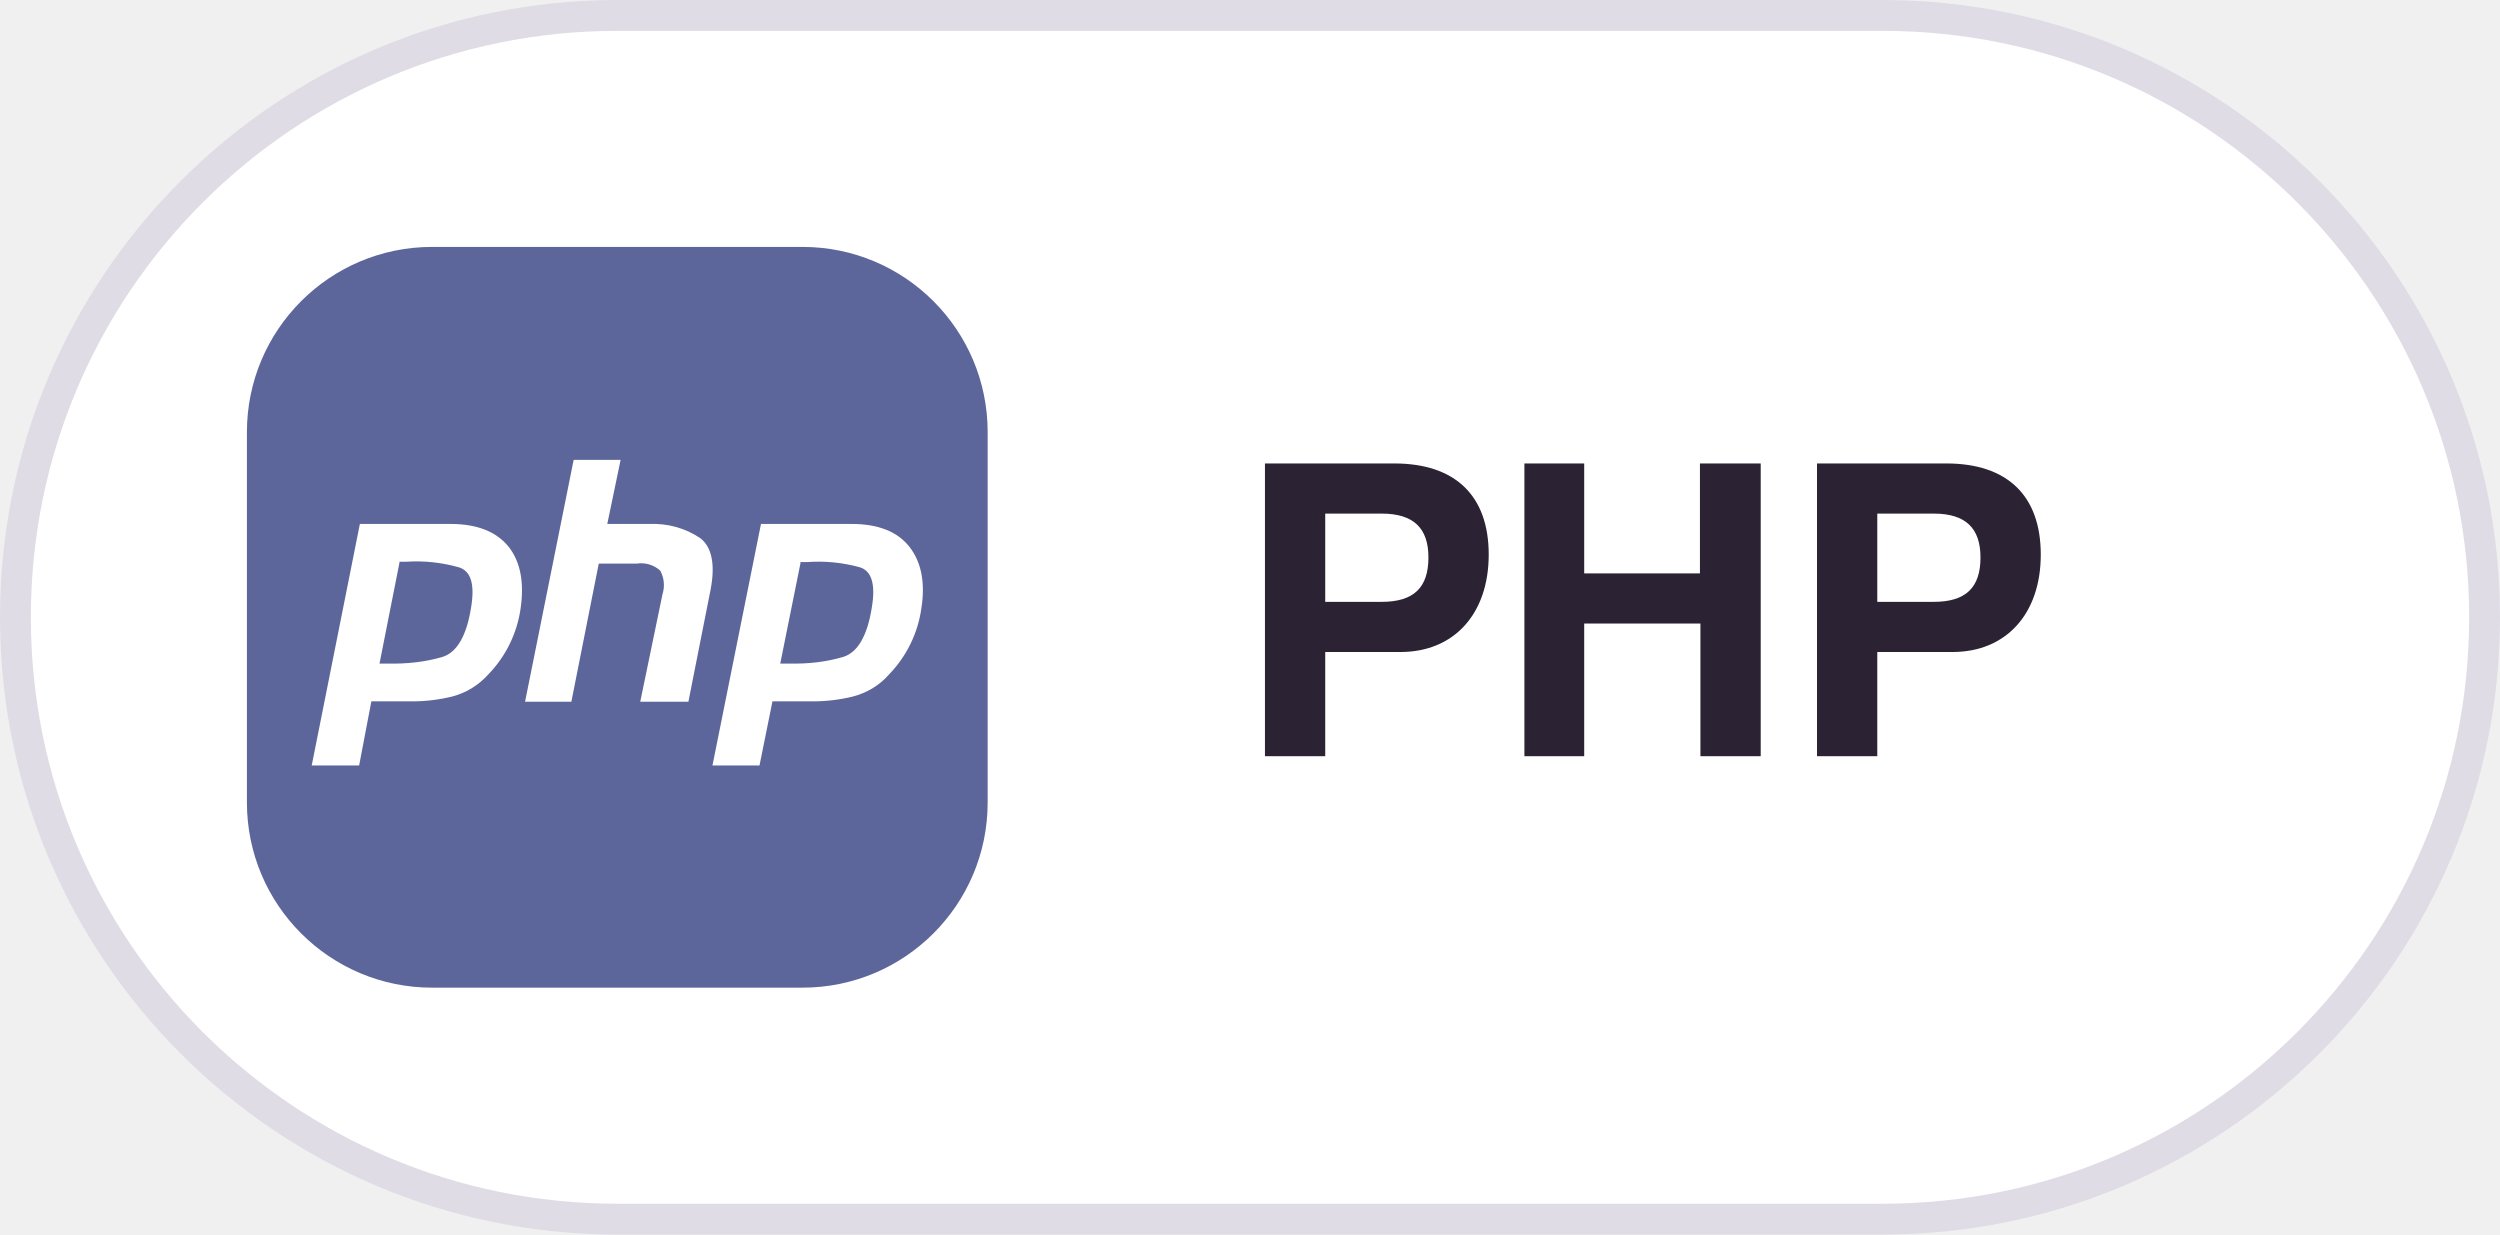
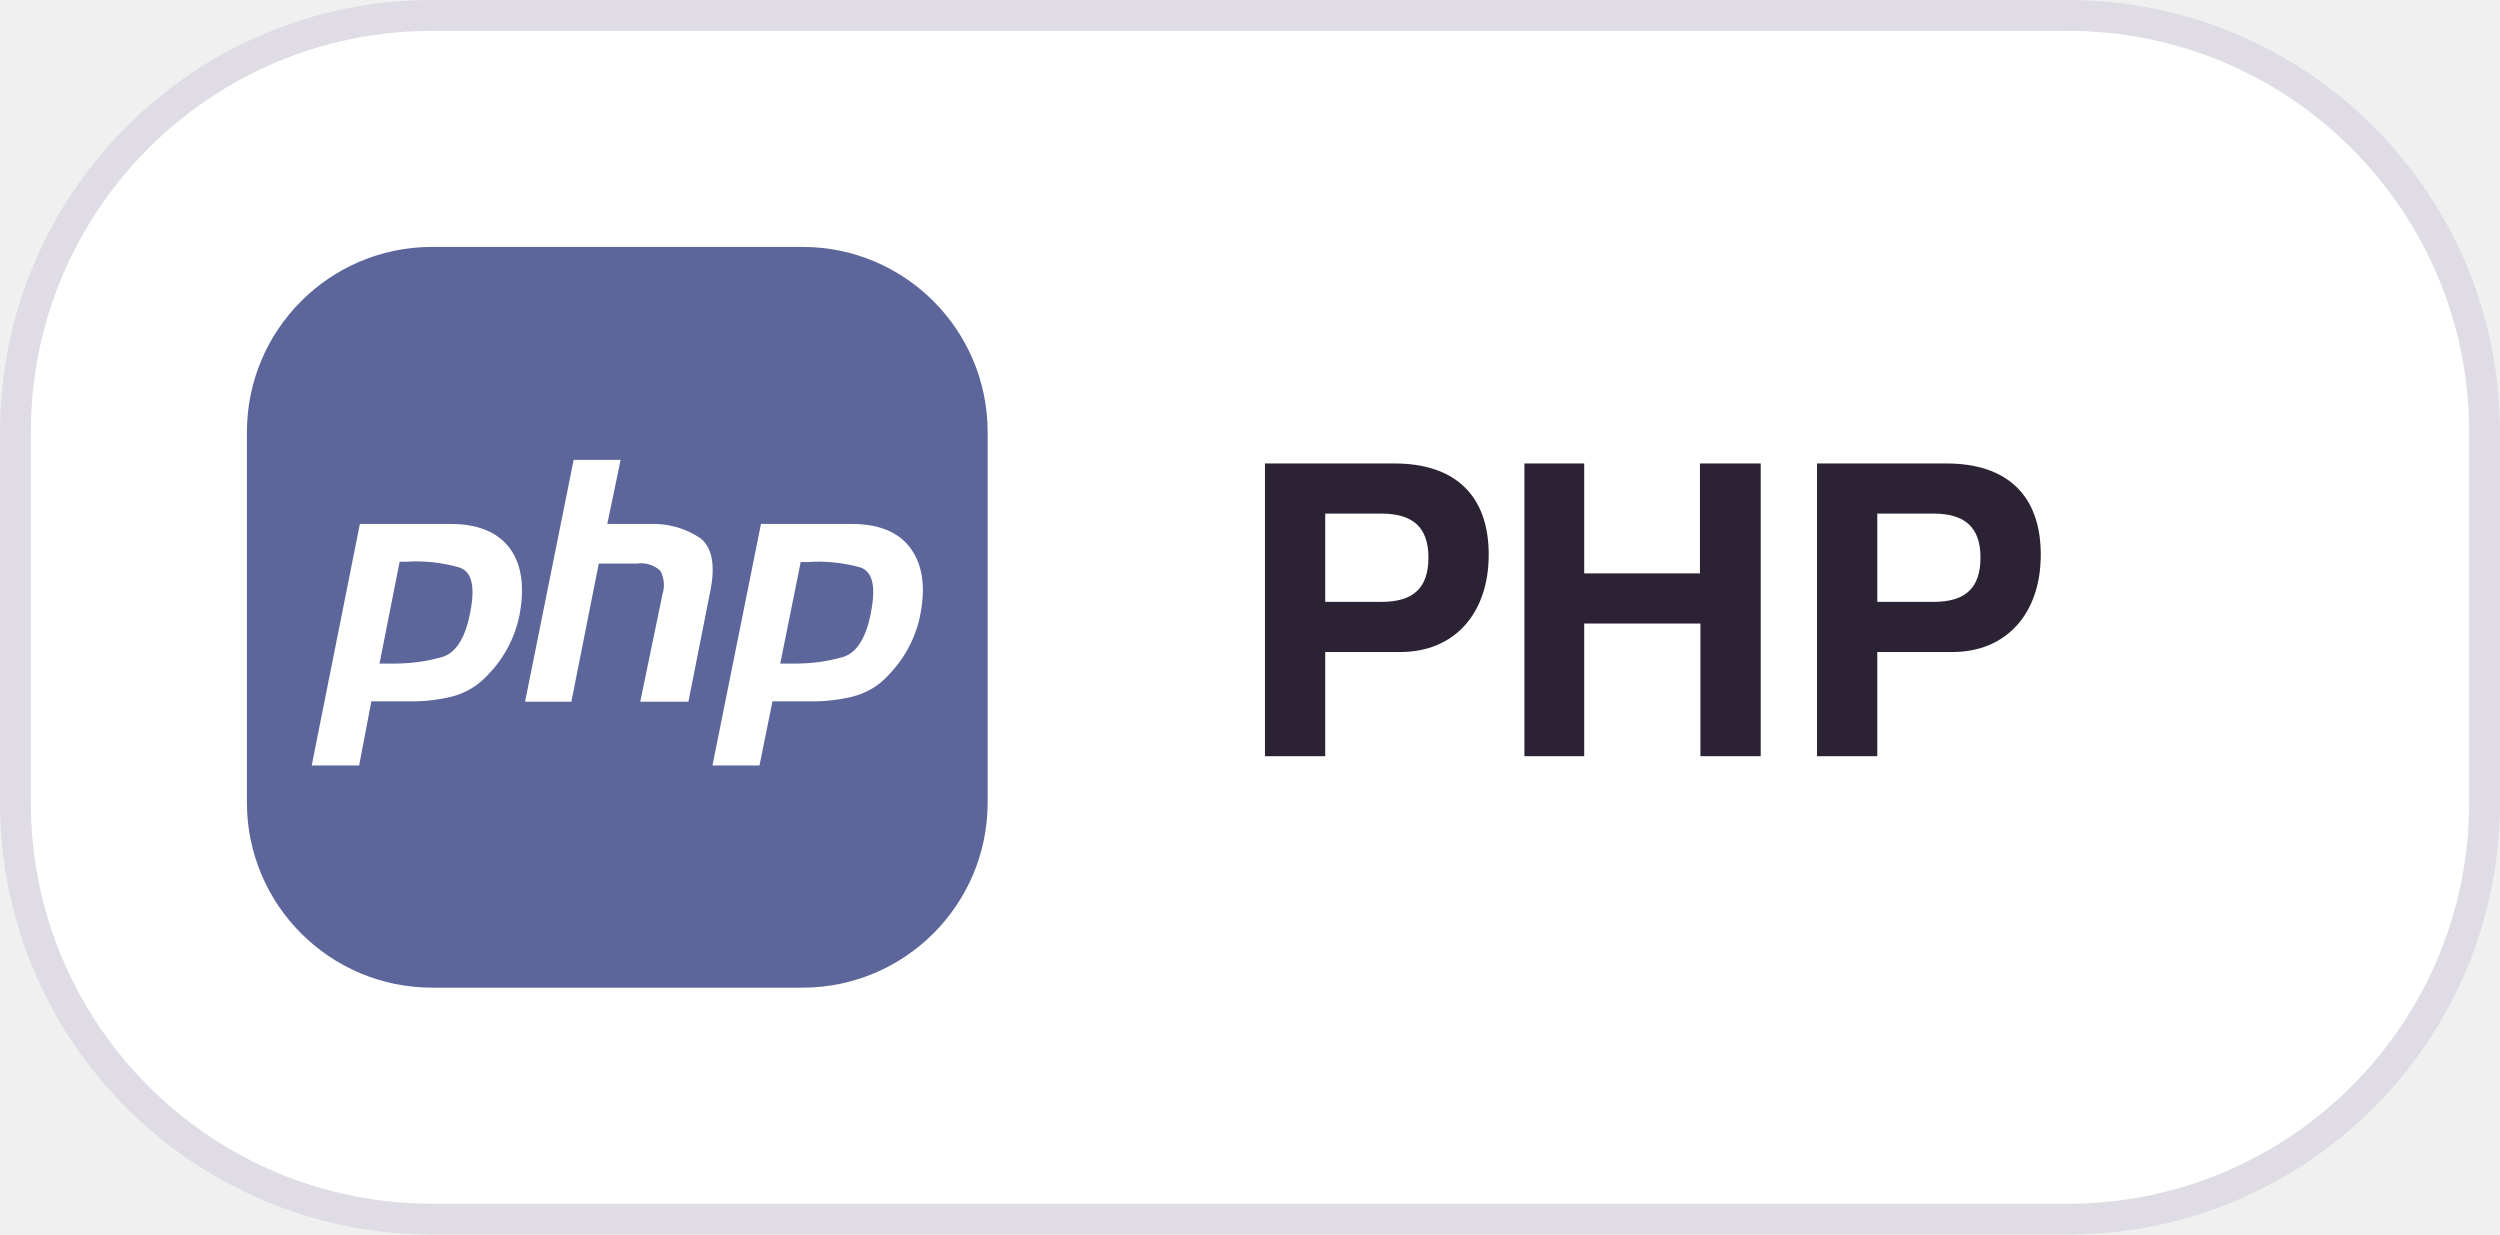
<svg xmlns="http://www.w3.org/2000/svg" width="81" height="40" viewBox="0 0 81 40">
  <style>
  .pill { fill: #FFFFFF; stroke: #E0DCE5; }
  .label { fill: #2B2233; font: 600 13px -apple-system, BlinkMacSystemFont, "Segoe UI", Helvetica, Arial, sans-serif; }
  @media (prefers-color-scheme: dark) {
    .pill { fill: #181225; stroke: #3E3446; }
    .label { fill: #EBE6EF; }
  }
</style>
-   <rect class="pill" x="0.5" y="0.5" width="80" height="39" rx="19.5" />
+   <rect class="pill" x="0.5" y="0.5" width="80" height="39" rx="13.5" />
  <defs>
    <clipPath id="r">
      <rect x="8" y="8" width="24" height="24" rx="6" />
    </clipPath>
  </defs>
  <g clip-path="url(#r)">
    <svg x="8" y="8" width="24" height="24" viewBox="0 0 20 20">
      <rect width="100%" height="100%" fill="#5C669A" />
      <path fill="#fff" d="M3.06 7.48H5.5c.72 0 1.24.21 1.57.62.32.41.42.97.32 1.66a3.2 3.2 0 0 1-.87 1.78c-.27.3-.6.5-.98.6a4.5 4.5 0 0 1-1.08.13h-1.1L3.03 14H1.75l1.3-6.52Zm1.06 1.04-.54 2.73h.23c.5.01 1-.04 1.47-.18.39-.12.65-.57.77-1.32.11-.64 0-1-.33-1.1A4.21 4.21 0 0 0 4.3 8.5h-.2.02Zm4.71-2.77h1.26l-.36 1.73h1.13c.5-.02.98.11 1.39.39.3.24.4.7.27 1.38l-.6 3.03h-1.3l.6-2.9a.82.82 0 0 0-.06-.64.77.77 0 0 0-.63-.19H9.5l-.74 3.73H7.51l1.31-6.52.01-.01Zm5.05 1.73h2.45c.72 0 1.24.21 1.56.62.32.41.43.97.32 1.66a3.2 3.2 0 0 1-.87 1.78c-.26.3-.6.5-.98.6a4.5 4.5 0 0 1-1.07.13h-1.1L13.84 14h-1.27l1.31-6.52Zm1.07 1.04-.55 2.73h.24c.5.01.99-.04 1.46-.18.39-.12.65-.57.77-1.32.11-.64 0-1-.32-1.1a4.19 4.19 0 0 0-1.43-.14h-.19" />
    </svg>
  </g>
  <text class="label" x="40" y="24.5">PHP</text>
</svg>
